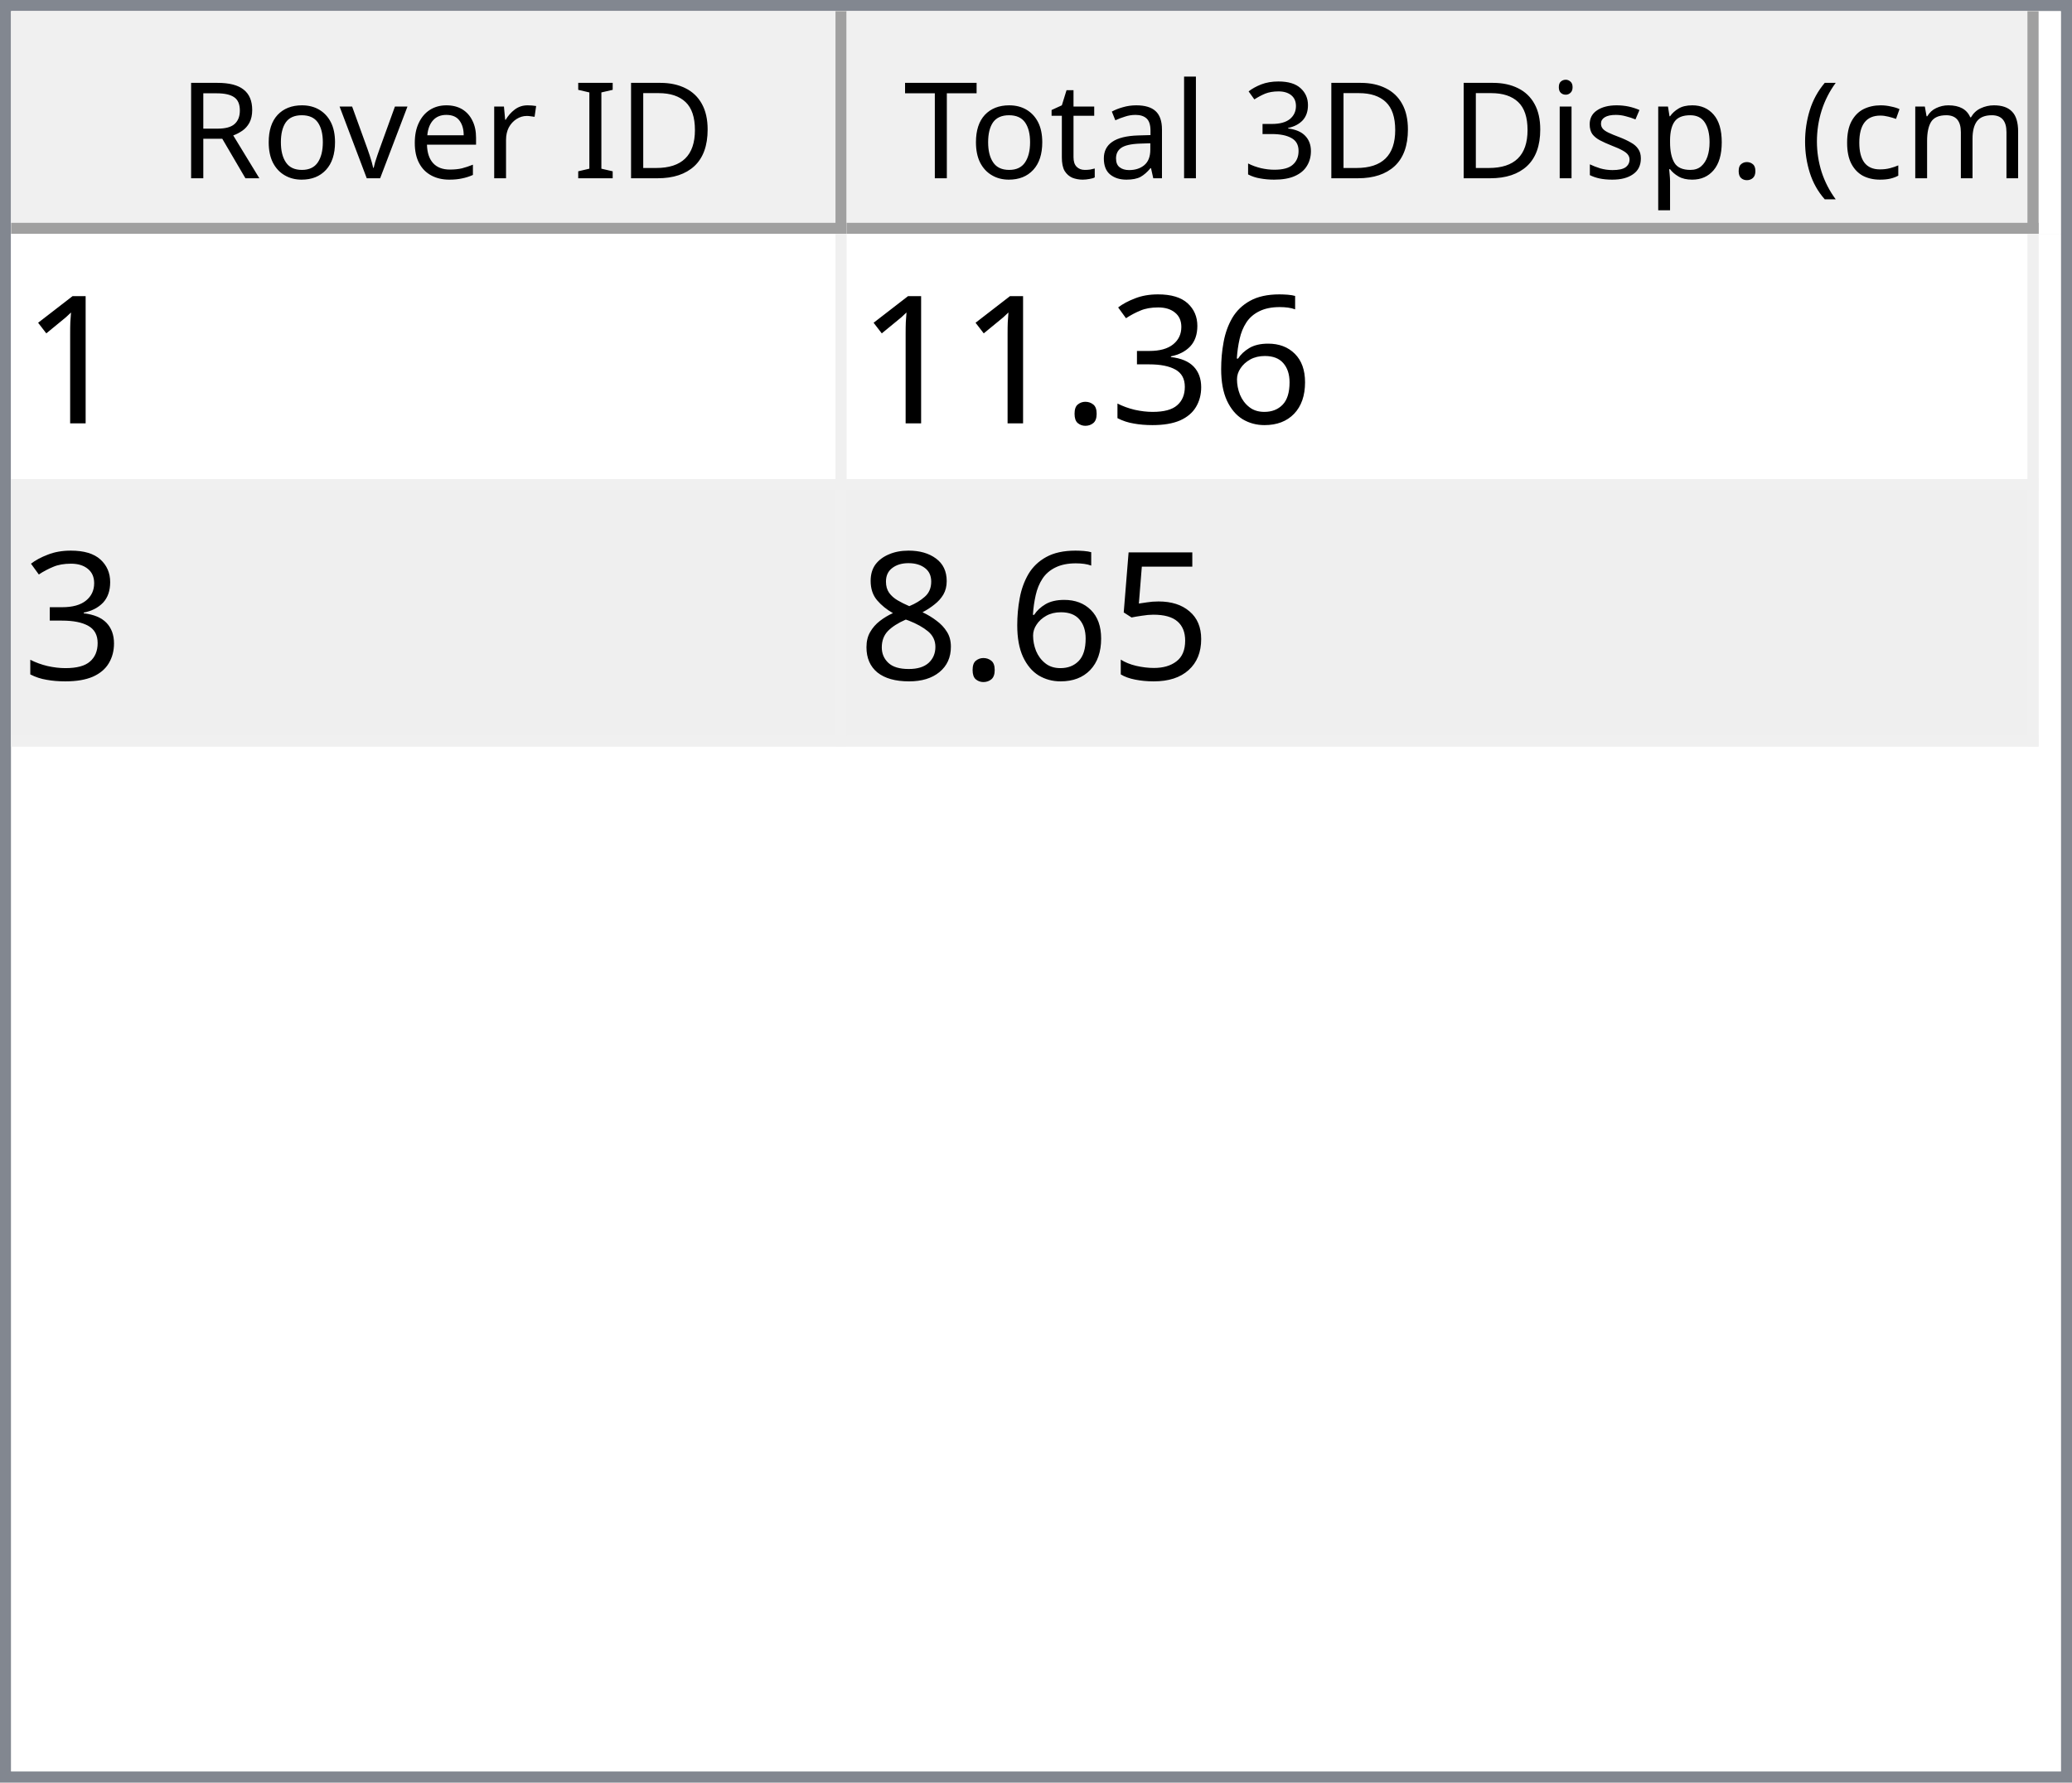
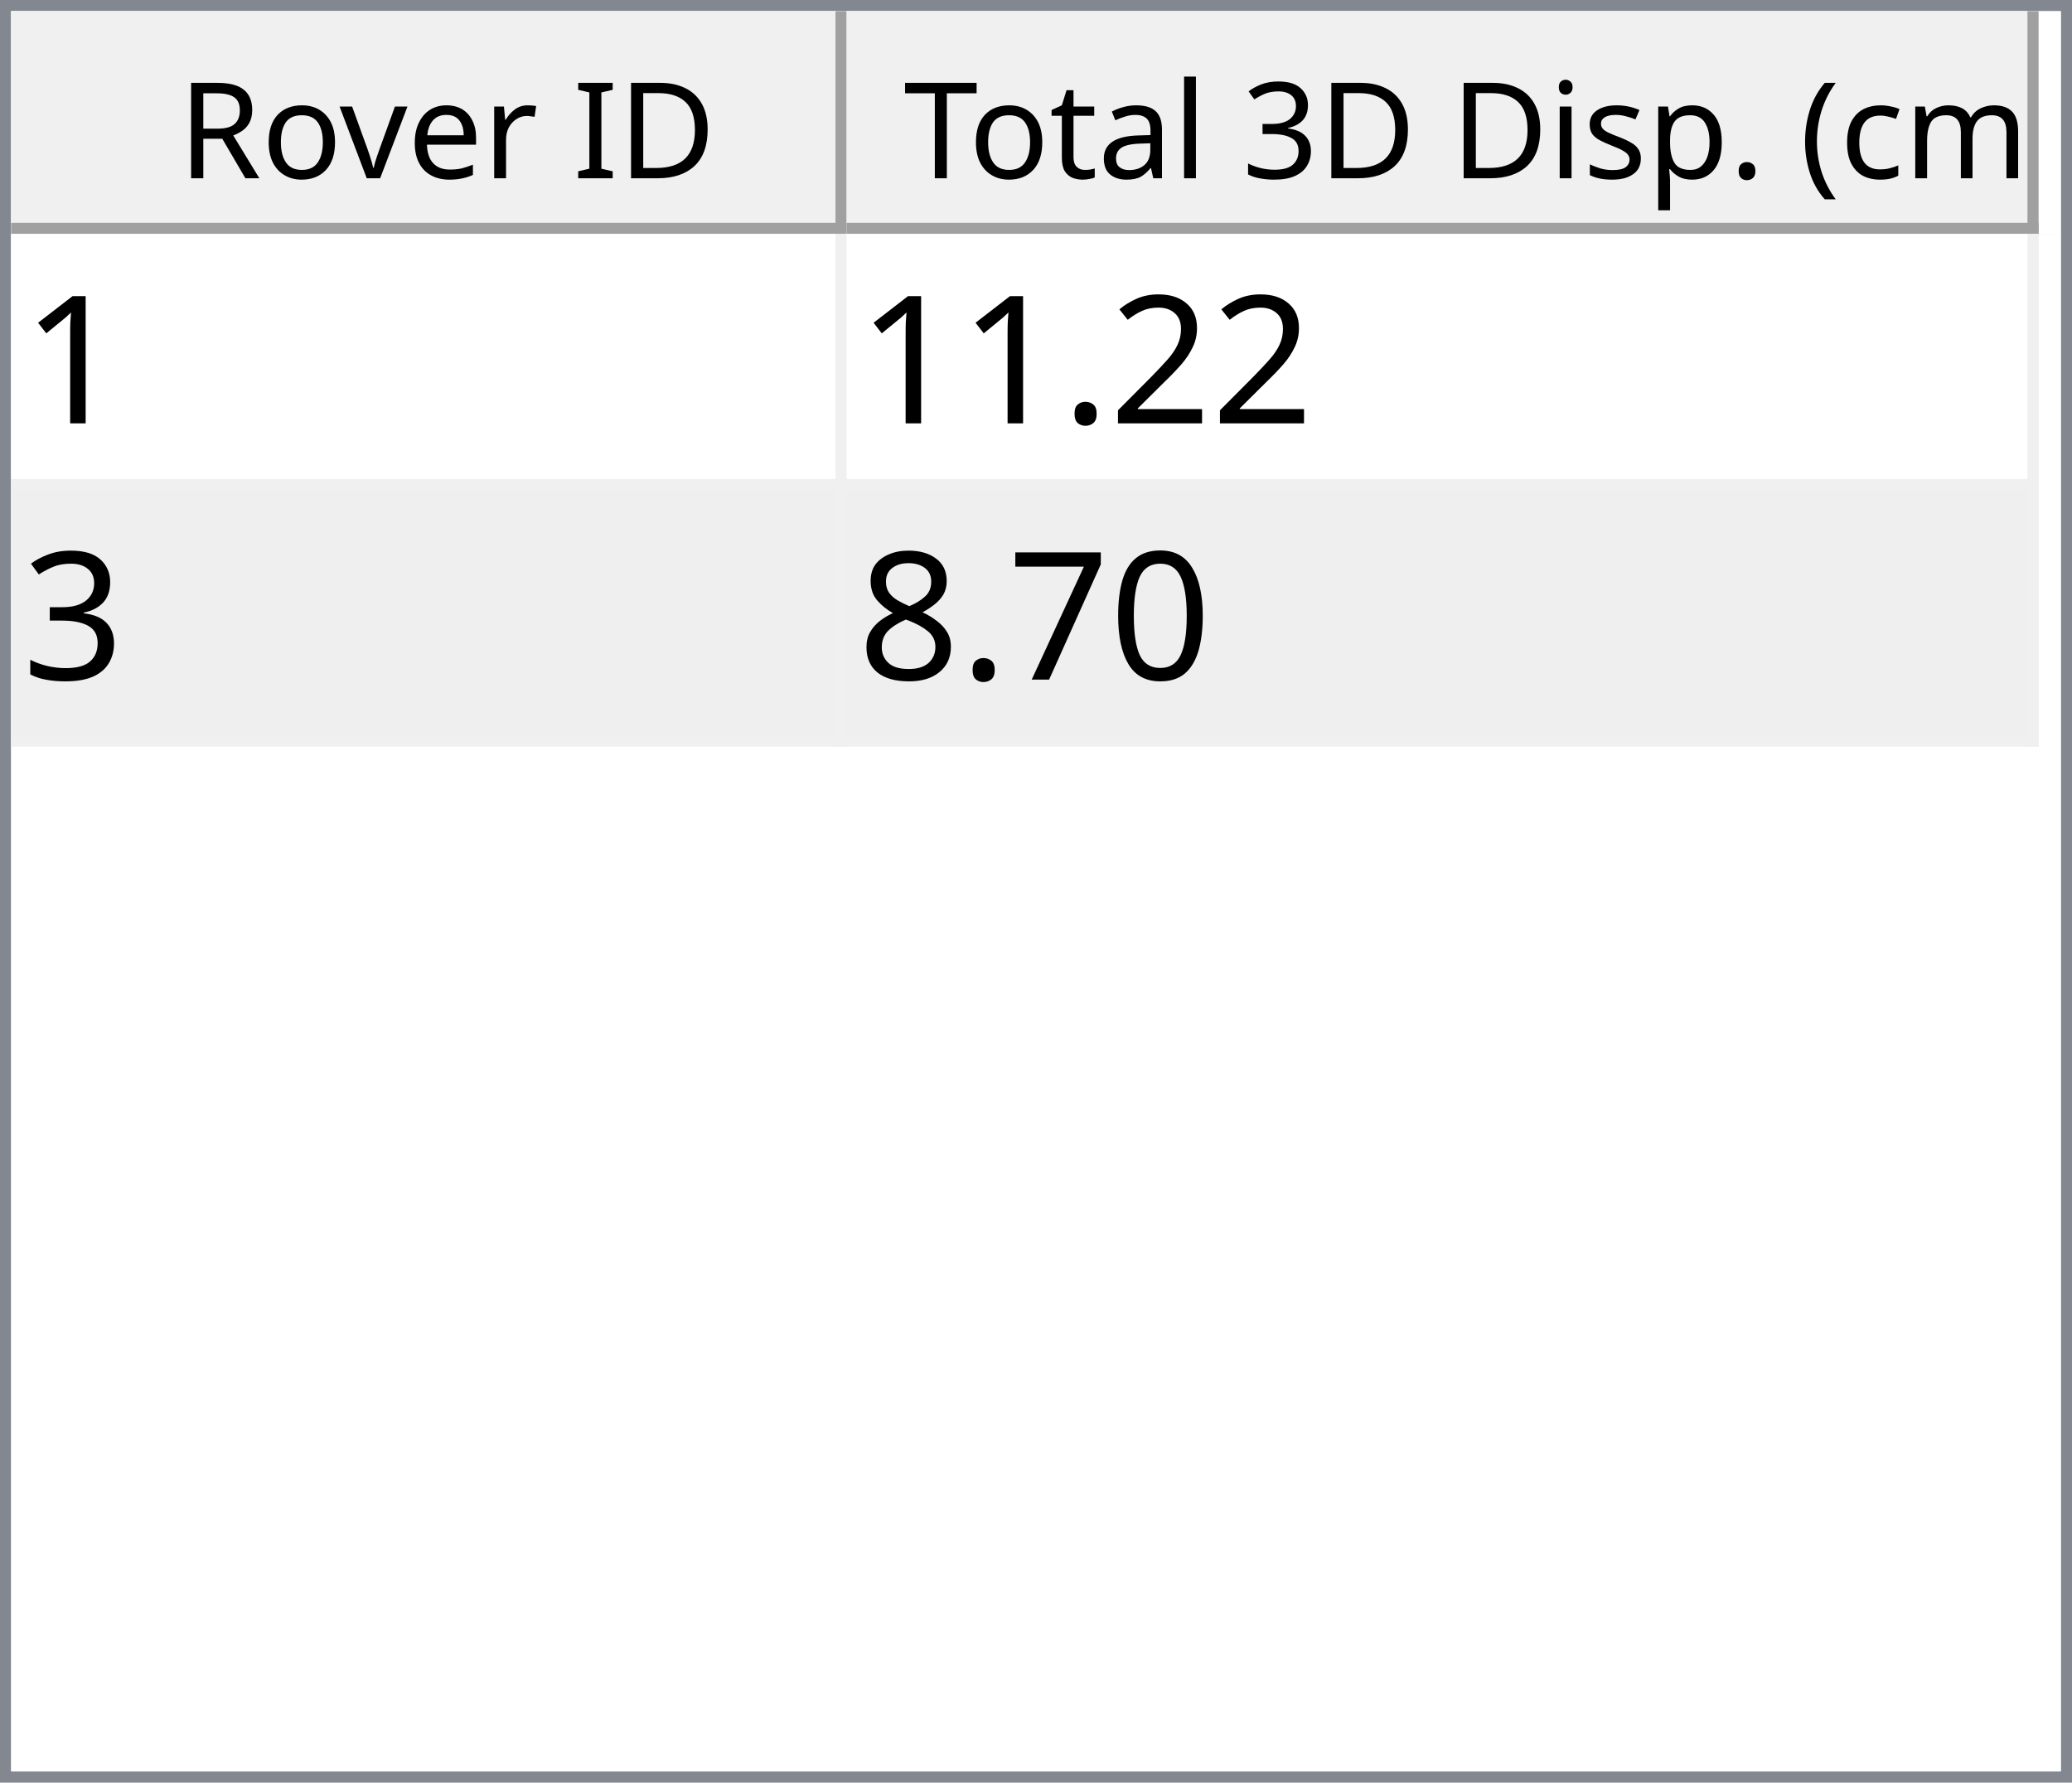
<svg xmlns="http://www.w3.org/2000/svg" style="fill-opacity:1; color-rendering:auto; color-interpolation:auto; text-rendering:auto; stroke:black; stroke-linecap:square; stroke-miterlimit:10; shape-rendering:auto; stroke-opacity:1; fill:black; stroke-dasharray:none; font-weight:normal; stroke-width:1; font-family:'Dialog'; font-style:normal; stroke-linejoin:miter; font-size:12px; stroke-dashoffset:0; image-rendering:auto;" width="186" height="160">
  <defs id="genericDefs" />
  <g>
    <defs id="defs1">
      <clipPath clipPathUnits="userSpaceOnUse" id="clipPath1">
        <path d="M0 0 L186 0 L186 160 L0 160 L0 0 Z" />
      </clipPath>
      <clipPath clipPathUnits="userSpaceOnUse" id="clipPath2">
        <path d="M0 0 L0 160 L186 160 L186 0 Z" />
      </clipPath>
      <clipPath clipPathUnits="userSpaceOnUse" id="clipPath3">
        <path d="M0 0 L0 20 L184 20 L184 0 Z" />
      </clipPath>
      <clipPath clipPathUnits="userSpaceOnUse" id="clipPath4">
        <path d="M0 0 L0 20 L75 20 L75 0 Z" />
      </clipPath>
      <clipPath clipPathUnits="userSpaceOnUse" id="clipPath5">
        <path d="M1 1 L1 19 L74 19 L74 1 Z" />
      </clipPath>
      <clipPath clipPathUnits="userSpaceOnUse" id="clipPath6">
        <path d="M0 0 L0 18 L73 18 L73 0 Z" />
      </clipPath>
      <clipPath clipPathUnits="userSpaceOnUse" id="clipPath7">
        <path d="M-0.5 -0.5 L-0.5 19.5 L74.5 19.5 L74.5 -0.5 Z" />
      </clipPath>
      <clipPath clipPathUnits="userSpaceOnUse" id="clipPath8">
        <path d="M0 0 L0 20 L107 20 L107 0 Z" />
      </clipPath>
      <clipPath clipPathUnits="userSpaceOnUse" id="clipPath9">
        <path d="M1 1 L1 19 L106 19 L106 1 Z" />
      </clipPath>
      <clipPath clipPathUnits="userSpaceOnUse" id="clipPath10">
        <path d="M0 0 L0 18 L105 18 L105 0 Z" />
      </clipPath>
      <clipPath clipPathUnits="userSpaceOnUse" id="clipPath11">
        <path d="M-0.5 -0.5 L-0.5 19.5 L106.5 19.5 L106.5 -0.5 Z" />
      </clipPath>
      <clipPath clipPathUnits="userSpaceOnUse" id="clipPath12">
        <path d="M0 0 L0 138 L184 138 L184 0 Z" />
      </clipPath>
      <clipPath clipPathUnits="userSpaceOnUse" id="clipPath13">
        <path d="M0 0 L0 46 L182 46 L182 0 Z" />
      </clipPath>
      <clipPath clipPathUnits="userSpaceOnUse" id="clipPath14">
        <path d="M-0.5 -0.5 L-0.5 45.5 L181.5 45.5 L181.5 -0.5 Z" />
      </clipPath>
      <clipPath clipPathUnits="userSpaceOnUse" id="clipPath15">
        <path d="M0 0 L0 22 L74 22 L74 0 Z" />
      </clipPath>
      <clipPath clipPathUnits="userSpaceOnUse" id="clipPath16">
        <path d="M0 0 L0 22 L106 22 L106 0 Z" />
      </clipPath>
      <font horiz-adv-x="64.551" id="font1">
        <font-face ascent="107.91" descent="25.098" units-per-em="100" style="font-style:normal; font-family:Segoe UI; font-weight:normal;" />
        <missing-glyph horiz-adv-x="64.551" d="M8.109 0 L8.109 68.266 L56.453 68.266 L56.453 0 L8.109 0 ZM15.328 7.234 L49.219 7.234 L49.219 61.031 L15.328 61.031 L15.328 7.234 Z" />
        <glyph unicode="D" horiz-adv-x="70.117" d="M9.188 0 L9.188 70.016 L28.516 70.016 Q65.531 70.016 65.531 35.891 Q65.531 19.672 55.25 9.836 Q44.969 0 27.734 0 L9.188 0 ZM17.391 62.594 L17.391 7.422 L27.828 7.422 Q41.609 7.422 49.273 14.797 Q56.938 22.172 56.938 35.688 Q56.938 62.594 28.328 62.594 L17.391 62.594 Z" />
        <glyph unicode="I" horiz-adv-x="26.611" d="M17.391 0 L9.188 0 L9.188 70.016 L17.391 70.016 L17.391 0 Z" />
        <glyph unicode=" " horiz-adv-x="27.393" d="" />
        <glyph unicode="r" horiz-adv-x="34.766" d="M34.188 41.891 Q32.078 43.5 28.125 43.5 Q23 43.5 19.555 38.672 Q16.109 33.844 16.109 25.484 L16.109 0 L8.109 0 L8.109 50 L16.109 50 L16.109 39.703 L16.312 39.703 Q18.016 44.969 21.531 47.922 Q25.047 50.875 29.391 50.875 Q32.516 50.875 34.188 50.203 L34.188 41.891 Z" />
        <glyph unicode="e" horiz-adv-x="52.295" d="M48.297 23 L12.984 23 Q13.188 14.656 17.484 10.109 Q21.781 5.562 29.297 5.562 Q37.75 5.562 44.828 11.141 L44.828 3.609 Q38.234 -1.172 27.391 -1.172 Q16.797 -1.172 10.742 5.641 Q4.688 12.453 4.688 24.812 Q4.688 36.469 11.305 43.82 Q17.922 51.172 27.734 51.172 Q37.547 51.172 42.922 44.828 Q48.297 38.484 48.297 27.203 L48.297 23 ZM40.094 29.781 Q40.047 36.719 36.75 40.578 Q33.453 44.438 27.594 44.438 Q21.922 44.438 17.969 40.383 Q14.016 36.328 13.094 29.781 L40.094 29.781 Z" />
        <glyph unicode="v" horiz-adv-x="47.9" d="M47.406 50 L27.484 0 L19.625 0 L0.688 50 L9.469 50 L22.172 13.672 Q23.578 9.672 23.922 6.688 L24.125 6.688 Q24.609 10.453 25.688 13.484 L38.969 50 L47.406 50 Z" />
        <glyph unicode="o" horiz-adv-x="58.594" d="M29 -1.172 Q17.922 -1.172 11.305 5.836 Q4.688 12.844 4.688 24.422 Q4.688 37.016 11.57 44.094 Q18.453 51.172 30.172 51.172 Q41.359 51.172 47.633 44.289 Q53.906 37.406 53.906 25.203 Q53.906 13.234 47.141 6.031 Q40.375 -1.172 29 -1.172 ZM29.594 44.438 Q21.875 44.438 17.383 39.188 Q12.891 33.938 12.891 24.703 Q12.891 15.828 17.43 10.695 Q21.969 5.562 29.594 5.562 Q37.359 5.562 41.531 10.594 Q45.703 15.625 45.703 24.906 Q45.703 34.281 41.531 39.359 Q37.359 44.438 29.594 44.438 Z" />
        <glyph unicode="R" horiz-adv-x="59.814" d="M59.375 0 L49.609 0 L37.891 19.625 Q36.281 22.359 34.766 24.289 Q33.25 26.219 31.664 27.438 Q30.078 28.656 28.25 29.219 Q26.422 29.781 24.125 29.781 L17.391 29.781 L17.391 0 L9.188 0 L9.188 70.016 L30.078 70.016 Q34.672 70.016 38.555 68.867 Q42.438 67.719 45.289 65.375 Q48.141 63.031 49.758 59.547 Q51.375 56.062 51.375 51.375 Q51.375 47.703 50.273 44.656 Q49.172 41.609 47.148 39.211 Q45.125 36.812 42.266 35.133 Q39.406 33.453 35.844 32.516 L35.844 32.328 Q37.594 31.547 38.891 30.547 Q40.188 29.547 41.359 28.18 Q42.531 26.812 43.68 25.078 Q44.828 23.344 46.234 21.047 L59.375 0 ZM17.391 62.594 L17.391 37.203 L28.516 37.203 Q31.594 37.203 34.203 38.133 Q36.812 39.062 38.719 40.797 Q40.625 42.531 41.703 45.047 Q42.781 47.562 42.781 50.688 Q42.781 56.297 39.141 59.445 Q35.5 62.594 28.609 62.594 L17.391 62.594 Z" />
        <glyph unicode=")" horiz-adv-x="30.176" d="M8.297 -15.922 L1.172 -15.922 Q16.406 2.344 16.406 26.812 Q16.406 51.469 1.078 70.016 L8.297 70.016 Q23.531 52.156 23.531 26.703 Q23.531 1.375 8.297 -15.922 Z" />
        <glyph unicode="m" horiz-adv-x="86.133" d="M79.109 0 L71.094 0 L71.094 28.719 Q71.094 37.016 68.531 40.727 Q65.969 44.438 59.906 44.438 Q54.781 44.438 51.195 39.75 Q47.609 35.062 47.609 28.516 L47.609 0 L39.594 0 L39.594 29.688 Q39.594 44.438 28.219 44.438 Q22.953 44.438 19.531 40.016 Q16.109 35.594 16.109 28.516 L16.109 0 L8.109 0 L8.109 50 L16.109 50 L16.109 42.094 L16.312 42.094 Q21.625 51.172 31.844 51.172 Q36.969 51.172 40.773 48.312 Q44.578 45.453 46 40.828 Q51.562 51.172 62.594 51.172 Q79.109 51.172 79.109 30.812 L79.109 0 Z" />
        <glyph unicode="c" horiz-adv-x="46.191" d="M42.188 2.297 Q36.422 -1.172 28.516 -1.172 Q17.828 -1.172 11.258 5.789 Q4.688 12.75 4.688 23.828 Q4.688 36.188 11.766 43.68 Q18.844 51.172 30.672 51.172 Q37.25 51.172 42.281 48.734 L42.281 40.531 Q36.719 44.438 30.375 44.438 Q22.703 44.438 17.797 38.945 Q12.891 33.453 12.891 24.516 Q12.891 15.719 17.508 10.641 Q22.125 5.562 29.891 5.562 Q36.422 5.562 42.188 9.906 L42.188 2.297 Z" />
        <glyph unicode="(" horiz-adv-x="30.176" d="M29.109 -15.922 L21.969 -15.922 Q6.844 1.375 6.844 26.703 Q6.844 52.156 21.969 70.016 L29.203 70.016 Q13.875 51.469 13.875 26.812 Q13.875 2.344 29.109 -15.922 Z" />
        <glyph unicode="." horiz-adv-x="21.68" d="M10.891 -1.078 Q8.641 -1.078 7.055 0.539 Q5.469 2.156 5.469 4.391 Q5.469 6.641 7.055 8.273 Q8.641 9.906 10.891 9.906 Q13.188 9.906 14.797 8.273 Q16.406 6.641 16.406 4.391 Q16.406 2.156 14.797 0.539 Q13.188 -1.078 10.891 -1.078 Z" />
        <glyph unicode="p" horiz-adv-x="58.789" d="M16.312 7.234 L16.109 7.234 L16.109 -23 L8.109 -23 L8.109 50 L16.109 50 L16.109 41.219 L16.312 41.219 Q22.219 51.172 33.594 51.172 Q43.266 51.172 48.688 44.461 Q54.109 37.75 54.109 26.469 Q54.109 13.922 48 6.375 Q41.891 -1.172 31.297 -1.172 Q21.578 -1.172 16.312 7.234 ZM16.109 27.391 L16.109 20.406 Q16.109 14.203 20.141 9.883 Q24.172 5.562 30.375 5.562 Q37.641 5.562 41.773 11.133 Q45.906 16.703 45.906 26.609 Q45.906 34.969 42.047 39.703 Q38.188 44.438 31.594 44.438 Q24.609 44.438 20.359 39.578 Q16.109 34.719 16.109 27.391 Z" />
        <glyph unicode="s" horiz-adv-x="42.432" d="M5.078 1.812 L5.078 10.406 Q11.625 5.562 19.484 5.562 Q30.031 5.562 30.031 12.594 Q30.031 14.594 29.125 15.992 Q28.219 17.391 26.68 18.461 Q25.141 19.531 23.07 20.383 Q21 21.234 18.609 22.172 Q15.281 23.484 12.766 24.828 Q10.25 26.172 8.57 27.859 Q6.891 29.547 6.031 31.695 Q5.172 33.844 5.172 36.719 Q5.172 40.234 6.789 42.945 Q8.406 45.656 11.086 47.484 Q13.766 49.312 17.211 50.242 Q20.656 51.172 24.312 51.172 Q30.812 51.172 35.938 48.922 L35.938 40.828 Q30.422 44.438 23.25 44.438 Q21 44.438 19.195 43.922 Q17.391 43.406 16.094 42.477 Q14.797 41.547 14.086 40.258 Q13.375 38.969 13.375 37.406 Q13.375 35.453 14.086 34.133 Q14.797 32.812 16.164 31.789 Q17.531 30.766 19.484 29.938 Q21.438 29.109 23.922 28.125 Q27.25 26.859 29.883 25.516 Q32.516 24.172 34.375 22.484 Q36.234 20.797 37.234 18.602 Q38.234 16.406 38.234 13.375 Q38.234 9.672 36.602 6.938 Q34.969 4.203 32.234 2.398 Q29.5 0.594 25.93 -0.289 Q22.359 -1.172 18.453 -1.172 Q10.75 -1.172 5.078 1.812 Z" />
        <glyph unicode="i" horiz-adv-x="24.219" d="M12.203 62.703 Q10.062 62.703 8.547 64.164 Q7.031 65.625 7.031 67.875 Q7.031 70.125 8.547 71.609 Q10.062 73.094 12.203 73.094 Q14.406 73.094 15.945 71.609 Q17.484 70.125 17.484 67.875 Q17.484 65.719 15.945 64.211 Q14.406 62.703 12.203 62.703 ZM16.109 0 L8.109 0 L8.109 50 L16.109 50 L16.109 0 Z" />
        <glyph unicode="3" horiz-adv-x="53.906" d="M46.531 19.828 Q46.531 15.094 44.75 11.211 Q42.969 7.328 39.719 4.57 Q36.469 1.812 31.93 0.297 Q27.391 -1.219 21.922 -1.219 Q11.922 -1.219 6 2.594 L6 11.188 Q13.094 5.609 22.219 5.609 Q25.875 5.609 28.828 6.539 Q31.781 7.469 33.906 9.227 Q36.031 10.984 37.18 13.477 Q38.328 15.969 38.328 19.094 Q38.328 32.812 18.797 32.812 L12.984 32.812 L12.984 39.594 L18.5 39.594 Q35.797 39.594 35.797 52.484 Q35.797 64.406 22.609 64.406 Q15.188 64.406 8.688 59.422 L8.688 67.188 Q15.375 71.188 24.609 71.188 Q29 71.188 32.57 69.969 Q36.141 68.75 38.68 66.555 Q41.219 64.359 42.609 61.281 Q44 58.203 44 54.5 Q44 40.672 30.031 36.719 L30.031 36.531 Q33.594 36.141 36.625 34.797 Q39.656 33.453 41.852 31.305 Q44.047 29.156 45.289 26.25 Q46.531 23.344 46.531 19.828 Z" />
        <glyph unicode="l" horiz-adv-x="24.219" d="M16.109 0 L8.109 0 L8.109 74.031 L16.109 74.031 L16.109 0 Z" />
        <glyph unicode="a" horiz-adv-x="50.879" d="M43.891 0 L35.891 0 L35.891 7.812 L35.688 7.812 Q30.469 -1.172 20.312 -1.172 Q12.844 -1.172 8.617 2.781 Q4.391 6.734 4.391 13.281 Q4.391 27.297 20.906 29.594 L35.891 31.688 Q35.891 44.438 25.594 44.438 Q16.547 44.438 9.281 38.281 L9.281 46.484 Q16.656 51.172 26.266 51.172 Q43.891 51.172 43.891 32.516 L43.891 0 ZM35.891 25.297 L23.828 23.641 Q18.266 22.859 15.43 20.875 Q12.594 18.891 12.594 13.875 Q12.594 10.203 15.211 7.883 Q17.828 5.562 22.172 5.562 Q28.125 5.562 32.008 9.742 Q35.891 13.922 35.891 20.312 L35.891 25.297 Z" />
        <glyph unicode="t" horiz-adv-x="33.887" d="M31.297 0.484 Q28.469 -1.078 23.828 -1.078 Q10.688 -1.078 10.688 13.578 L10.688 43.172 L2.094 43.172 L2.094 50 L10.688 50 L10.688 62.203 L18.703 64.797 L18.703 50 L31.297 50 L31.297 43.172 L18.703 43.172 L18.703 14.984 Q18.703 9.969 20.414 7.82 Q22.125 5.672 26.078 5.672 Q29.109 5.672 31.297 7.328 L31.297 0.484 Z" />
        <glyph unicode="T" horiz-adv-x="52.393" d="M50.594 62.594 L30.375 62.594 L30.375 0 L22.172 0 L22.172 62.594 L2 62.594 L2 70.016 L50.594 70.016 L50.594 62.594 Z" />
      </font>
      <font horiz-adv-x="75.0" id="font2">
        <font-face ascent="100.537" descent="21.973" units-per-em="100" style="font-style:normal; font-family:sans-serif; font-weight:normal;" />
        <missing-glyph horiz-adv-x="75.0" d="M12.5 0 L12.5 62.5 L62.5 62.5 L62.5 0 L12.5 0 ZM14.062 1.562 L60.938 1.562 L60.938 60.938 L14.062 60.938 L14.062 1.562 Z" />
        <glyph unicode="1" horiz-adv-x="55.615" d="M37.25 0 L28.469 0 L28.469 56 Q25.297 52.984 20.141 49.953 Q14.984 46.922 10.891 45.406 L10.891 53.906 Q18.266 57.375 23.781 62.305 Q29.297 67.234 31.594 71.875 L37.25 71.875 L37.25 0 Z" />
-         <glyph unicode="6" horiz-adv-x="55.615" d="M49.75 54.047 L41.016 53.375 Q39.844 58.547 37.703 60.891 Q34.125 64.656 28.906 64.656 Q24.703 64.656 21.531 62.312 Q17.391 59.281 14.992 53.469 Q12.594 47.656 12.5 36.922 Q15.672 41.75 20.266 44.094 Q24.859 46.438 29.891 46.438 Q38.672 46.438 44.852 39.969 Q51.031 33.5 51.031 23.25 Q51.031 16.5 48.125 10.719 Q45.219 4.938 40.141 1.859 Q35.062 -1.219 28.609 -1.219 Q17.625 -1.219 10.695 6.859 Q3.766 14.938 3.766 33.5 Q3.766 54.25 11.422 63.672 Q18.109 71.875 29.438 71.875 Q37.891 71.875 43.289 67.141 Q48.688 62.406 49.75 54.047 ZM13.875 23.188 Q13.875 18.656 15.797 14.508 Q17.719 10.359 21.188 8.18 Q24.656 6 28.469 6 Q34.031 6 38.039 10.492 Q42.047 14.984 42.047 22.703 Q42.047 30.125 38.086 34.398 Q34.125 38.672 28.125 38.672 Q22.172 38.672 18.023 34.398 Q13.875 30.125 13.875 23.188 Z" />
+         <glyph unicode="2" horiz-adv-x="55.615" d="M50.344 8.453 L50.344 0 L3.031 0 Q2.938 3.172 4.047 6.109 Q5.859 10.938 9.836 15.625 Q13.812 20.312 21.344 26.469 Q33.016 36.031 37.117 41.625 Q41.219 47.219 41.219 52.203 Q41.219 57.422 37.477 61.008 Q33.734 64.594 27.734 64.594 Q21.391 64.594 17.578 60.789 Q13.766 56.984 13.719 50.25 L4.688 51.172 Q5.609 61.281 11.664 66.578 Q17.719 71.875 27.938 71.875 Q38.234 71.875 44.242 66.164 Q50.25 60.453 50.25 52 Q50.25 47.703 48.492 43.555 Q46.734 39.406 42.656 34.812 Q38.578 30.219 29.109 22.219 Q21.188 15.578 18.945 13.211 Q16.703 10.844 15.234 8.453 L50.344 8.453 Z" />
+         <glyph unicode="." horiz-adv-x="27.783" d="M9.078 0 L9.078 10.016 L19.094 10.016 L19.094 0 L9.078 0 Z" />
        <glyph unicode="3" horiz-adv-x="55.615" d="M4.203 18.891 L12.984 20.062 Q14.5 12.594 18.141 9.297 Q21.781 6 27 6 Q33.203 6 37.477 10.297 Q41.75 14.594 41.75 20.953 Q41.75 27 37.797 30.93 Q33.844 34.859 27.734 34.859 Q25.25 34.859 21.531 33.891 L22.516 41.609 Q23.391 41.5 23.922 41.5 Q29.547 41.5 34.039 44.43 Q38.531 47.359 38.531 53.469 Q38.531 58.297 35.258 61.477 Q31.984 64.656 26.812 64.656 Q21.688 64.656 18.266 61.43 Q14.844 58.203 13.875 51.766 L5.078 53.328 Q6.688 62.156 12.398 67.016 Q18.109 71.875 26.609 71.875 Q32.469 71.875 37.398 69.359 Q42.328 66.844 44.945 62.5 Q47.562 58.156 47.562 53.266 Q47.562 48.641 45.07 44.828 Q42.578 41.016 37.703 38.766 Q44.047 37.312 47.562 32.695 Q51.078 28.078 51.078 21.141 Q51.078 11.766 44.242 5.25 Q37.406 -1.266 26.953 -1.266 Q17.531 -1.266 11.305 4.352 Q5.078 9.969 4.203 18.891 Z" />
-         <glyph unicode="." horiz-adv-x="27.783" d="M9.078 0 L9.078 10.016 L19.094 10.016 L19.094 0 L9.078 0 Z" />
-         <glyph unicode="5" horiz-adv-x="55.615" d="M4.156 18.75 L13.375 19.531 Q14.406 12.797 18.141 9.398 Q21.875 6 27.156 6 Q33.5 6 37.891 10.789 Q42.281 15.578 42.281 23.484 Q42.281 31 38.062 35.352 Q33.844 39.703 27 39.703 Q22.75 39.703 19.336 37.773 Q15.922 35.844 13.969 32.766 L5.719 33.844 L12.641 70.609 L48.25 70.609 L48.25 62.203 L19.672 62.203 L15.828 42.969 Q22.266 47.469 29.344 47.469 Q38.719 47.469 45.164 40.969 Q51.609 34.469 51.609 24.266 Q51.609 14.547 45.953 7.469 Q39.062 -1.219 27.156 -1.219 Q17.391 -1.219 11.211 4.25 Q5.031 9.719 4.156 18.75 Z" />
+         <glyph unicode="0" horiz-adv-x="55.615" d="M4.156 35.297 Q4.156 48 6.766 55.742 Q9.375 63.484 14.523 67.68 Q19.672 71.875 27.484 71.875 Q33.25 71.875 37.594 69.555 Q41.938 67.234 44.773 62.867 Q47.609 58.5 49.219 52.227 Q50.828 45.953 50.828 35.297 Q50.828 22.703 48.242 14.969 Q45.656 7.234 40.508 3.008 Q35.359 -1.219 27.484 -1.219 Q17.141 -1.219 11.234 6.203 Q4.156 15.141 4.156 35.297 ZM13.188 35.297 Q13.188 17.672 17.312 11.836 Q21.438 6 27.484 6 Q33.547 6 37.672 11.859 Q41.797 17.719 41.797 35.297 Q41.797 52.984 37.672 58.789 Q33.547 64.594 27.391 64.594 Q21.344 64.594 17.719 59.469 Q13.188 52.938 13.188 35.297 Z" />
+         <glyph unicode="7" horiz-adv-x="55.615" d="M4.734 62.203 L4.734 70.656 L51.078 70.656 L51.078 63.812 Q44.234 56.547 37.523 44.484 Q30.812 32.422 27.156 19.672 Q24.516 10.688 23.781 0 L14.75 0 Q14.891 8.453 18.062 20.414 Q21.234 32.375 27.172 43.484 Q33.109 54.594 39.797 62.203 L4.734 62.203 Z" />
        <glyph unicode="8" horiz-adv-x="55.615" d="M17.672 38.812 Q12.203 40.828 9.57 44.539 Q6.938 48.25 6.938 53.422 Q6.938 61.234 12.555 66.555 Q18.172 71.875 27.484 71.875 Q36.859 71.875 42.578 66.43 Q48.297 60.984 48.297 53.172 Q48.297 48.188 45.68 44.508 Q43.062 40.828 37.75 38.812 Q44.344 36.672 47.781 31.883 Q51.219 27.094 51.219 20.453 Q51.219 11.281 44.727 5.031 Q38.234 -1.219 27.641 -1.219 Q17.047 -1.219 10.547 5.055 Q4.047 11.328 4.047 20.703 Q4.047 27.688 7.594 32.398 Q11.141 37.109 17.672 38.812 ZM15.922 53.719 Q15.922 48.641 19.195 45.414 Q22.469 42.188 27.688 42.188 Q32.766 42.188 36.016 45.383 Q39.266 48.578 39.266 53.219 Q39.266 58.062 35.914 61.359 Q32.562 64.656 27.594 64.656 Q22.562 64.656 19.242 61.43 Q15.922 58.203 15.922 53.719 ZM13.094 20.656 Q13.094 16.891 14.875 13.375 Q16.656 9.859 20.172 7.93 Q23.688 6 27.734 6 Q34.031 6 38.133 10.055 Q42.234 14.109 42.234 20.359 Q42.234 26.703 38.016 30.859 Q33.797 35.016 27.438 35.016 Q21.234 35.016 17.164 30.914 Q13.094 26.812 13.094 20.656 Z" />
      </font>
    </defs>
    <g style="fill:white; stroke:white;">
      <rect x="0" y="0" width="186" style="clip-path:url(#clipPath1); stroke:none;" height="160" />
    </g>
    <g style="fill:white; text-rendering:optimizeSpeed; color-rendering:optimizeSpeed; image-rendering:optimizeSpeed; shape-rendering:crispEdges; stroke:white; color-interpolation:sRGB;">
      <rect x="0" width="186" height="160" y="0" style="stroke:none;" />
      <path style="stroke:none;" d="M0 160 L186 160 L186 0 L0 0 Z" />
    </g>
    <g style="fill:rgb(240,240,240); font-family:'Segoe UI'; stroke:rgb(240,240,240);">
      <rect x="0" y="0" width="186" style="clip-path:url(#clipPath2); stroke:none;" height="160" />
    </g>
    <g style="fill:rgb(130,135,144); font-family:'Segoe UI'; stroke:rgb(130,135,144);">
      <path d="M0 0 L186 0 L186 160 L0 160 L0 0 ZM1 1 L185 1 L185 159 L1 159 L1 1 Z" style="fill-rule:evenodd; clip-path:url(#clipPath2); stroke:none;" />
    </g>
    <g style="fill:white; font-family:'Segoe UI'; stroke:white;" transform="translate(1,1)">
      <rect x="0" y="0" width="184" style="clip-path:url(#clipPath3); stroke:none;" height="20" />
    </g>
    <g style="fill:rgb(240,240,240); font-family:'Segoe UI'; stroke:rgb(240,240,240);" transform="translate(1,1)">
      <rect x="0" y="0" width="75" style="clip-path:url(#clipPath4); stroke:none;" height="20" />
    </g>
    <g style="font-family:'Segoe UI';" transform="translate(2,2)">
      <text x="14" xml:space="preserve" y="14" style="clip-path:url(#clipPath6); stroke:none;">Rover ID</text>
    </g>
    <g style="fill:rgb(160,160,160); font-family:'Segoe UI'; stroke:rgb(160,160,160); stroke-linejoin:bevel;" transform="translate(1.5,1.5)">
      <line x1="74" x2="74" y1="0" style="fill:none; clip-path:url(#clipPath7);" y2="19" />
    </g>
    <g style="fill:rgb(160,160,160); font-family:'Segoe UI'; stroke:rgb(160,160,160); stroke-linejoin:bevel;" transform="matrix(1,0,0,1,1,1) translate(0.5,0.5)">
      <line x1="0" x2="74" y1="19" style="fill:none; clip-path:url(#clipPath7);" y2="19" />
    </g>
    <g style="fill:rgb(240,240,240); font-family:'Segoe UI'; stroke:rgb(240,240,240);" transform="translate(76,1)">
      <rect x="0" y="0" width="107" style="clip-path:url(#clipPath8); stroke:none;" height="20" />
    </g>
    <g style="font-family:'Segoe UI';" transform="translate(77,2)">
      <text x="1" xml:space="preserve" y="14" style="clip-path:url(#clipPath10); stroke:none;"> Total 3D Disp. (cm)</text>
    </g>
    <g style="fill:rgb(160,160,160); font-family:'Segoe UI'; stroke:rgb(160,160,160); stroke-linejoin:bevel;" transform="translate(76.5,1.5)">
      <line x1="106" x2="106" y1="0" style="fill:none; clip-path:url(#clipPath11);" y2="19" />
    </g>
    <g style="fill:rgb(160,160,160); font-family:'Segoe UI'; stroke:rgb(160,160,160); stroke-linejoin:bevel;" transform="matrix(1,0,0,1,76,1) translate(0.5,0.5)">
      <line x1="0" x2="106" y1="19" style="fill:none; clip-path:url(#clipPath11);" y2="19" />
    </g>
    <g style="fill:white; font-family:'Segoe UI'; stroke:white;" transform="translate(1,21)">
      <rect x="0" y="0" width="184" style="clip-path:url(#clipPath12); stroke:none;" height="138" />
    </g>
    <g style="fill:rgb(240,240,240); font-size:16px; font-family:sans-serif; stroke:rgb(240,240,240);" transform="translate(1,21)">
      <rect x="0" y="0" width="182" style="clip-path:url(#clipPath13); stroke:none;" height="46" />
      <line transform="translate(0.5,0.5)" x1="0" x2="181" y1="22" style="clip-path:url(#clipPath14); fill:none; stroke-linejoin:bevel;" y2="22" />
    </g>
    <g transform="matrix(1,0,0,1,1,21) translate(0.5,0.5)" style="fill:rgb(240,240,240); font-size:16px; font-family:sans-serif; stroke:rgb(240,240,240); stroke-linejoin:bevel;">
      <line x1="0" x2="181" y1="45" style="fill:none; clip-path:url(#clipPath14);" y2="45" />
    </g>
    <g transform="matrix(1,0,0,1,1,21) translate(0.5,0.5)" style="fill:rgb(240,240,240); font-size:16px; font-family:sans-serif; stroke:rgb(240,240,240); stroke-linejoin:bevel;">
      <line x1="74" x2="74" y1="0" style="fill:none; clip-path:url(#clipPath14);" y2="45" />
    </g>
    <g transform="matrix(1,0,0,1,1,21) translate(0.5,0.5)" style="fill:rgb(240,240,240); font-size:16px; font-family:sans-serif; stroke:rgb(240,240,240); stroke-linejoin:bevel;">
      <line x1="181" x2="181" y1="0" style="fill:none; clip-path:url(#clipPath14);" y2="45" />
    </g>
    <g style="fill:white; font-size:16px; font-family:sans-serif; stroke:white;" transform="matrix(1,0,0,1,1,21)">
      <rect x="0" y="0" width="74" style="clip-path:url(#clipPath15); stroke:none;" height="22" />
      <text x="1" y="17" style="fill:black; clip-path:url(#clipPath15); stroke:none;" xml:space="preserve">1</text>
    </g>
    <g style="fill:white; font-size:16px; font-family:sans-serif; stroke:white;" transform="matrix(1,0,0,1,1,21) translate(75,0)">
      <rect x="0" y="0" width="106" style="clip-path:url(#clipPath16); stroke:none;" height="22" />
-       <text x="1" y="17" style="fill:black; clip-path:url(#clipPath16); stroke:none;" xml:space="preserve">11.36</text>
+       <text x="1" y="17" style="fill:black; clip-path:url(#clipPath16); stroke:none;" xml:space="preserve">11.22</text>
    </g>
    <g style="fill:rgb(239,239,239); font-size:16px; font-family:sans-serif; stroke:rgb(239,239,239);" transform="matrix(1,0,0,1,1,21) translate(0,23)">
      <rect x="0" y="0" width="74" style="clip-path:url(#clipPath15); stroke:none;" height="22" />
      <text x="1" y="17" style="fill:black; clip-path:url(#clipPath15); stroke:none;" xml:space="preserve">3</text>
    </g>
    <g style="fill:rgb(239,239,239); font-size:16px; font-family:sans-serif; stroke:rgb(239,239,239);" transform="matrix(1,0,0,1,1,21) translate(75,23)">
      <rect x="0" y="0" width="106" style="clip-path:url(#clipPath16); stroke:none;" height="22" />
-       <text x="1" y="17" style="fill:black; clip-path:url(#clipPath16); stroke:none;" xml:space="preserve">8.65</text>
+       <text x="1" y="17" style="fill:black; clip-path:url(#clipPath16); stroke:none;" xml:space="preserve">8.70</text>
    </g>
  </g>
</svg>
